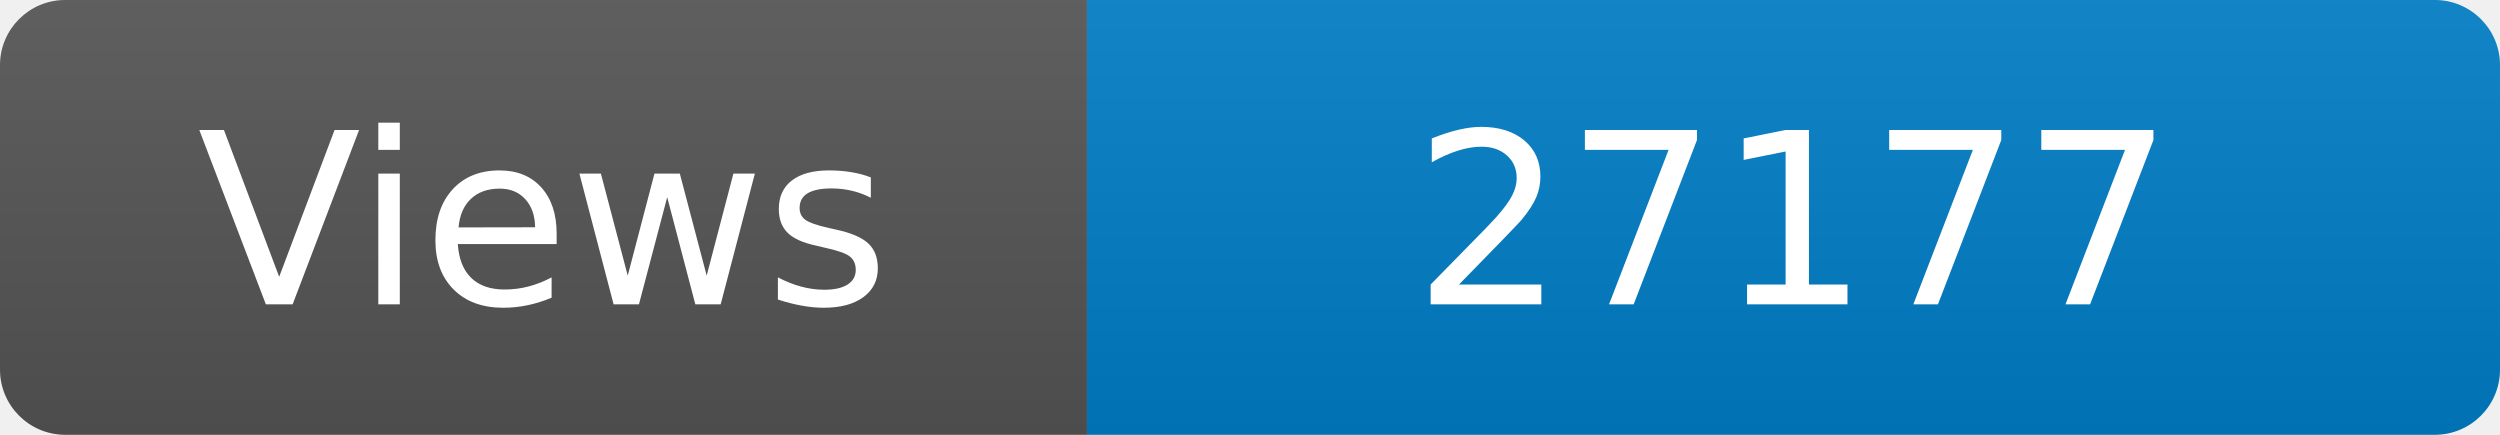
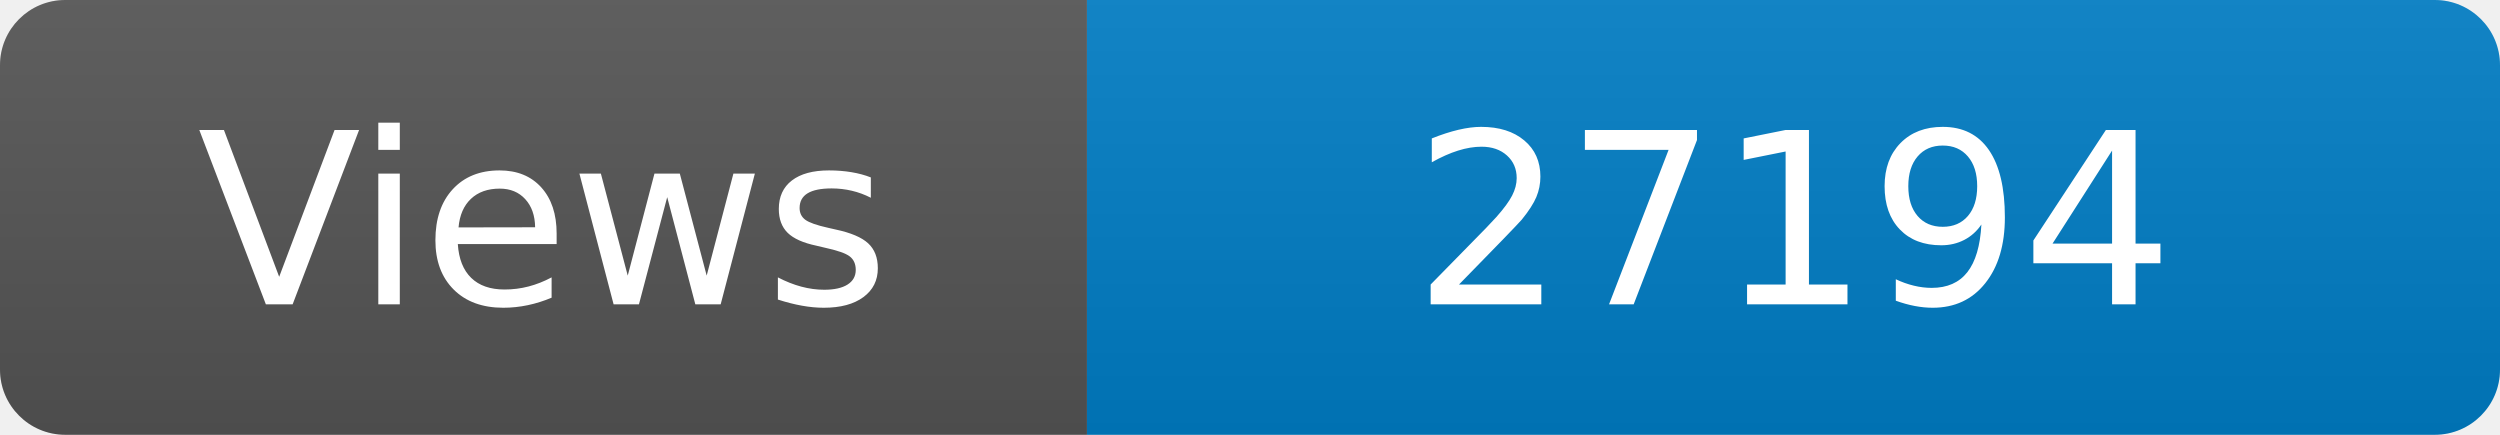
<svg xmlns="http://www.w3.org/2000/svg" width="115" height="20" role="img" aria-label="Maintained?: yes">
  <linearGradient id="s" x2="0" y2="100%">
    <stop offset="0" stop-color="#bbb" stop-opacity=".1" />
    <stop offset="1" stop-opacity=".1" />
  </linearGradient>
  <clipPath id="r">
    <rect width="115" height="20" rx="3" fill="#fff" />
  </clipPath>
  <g clip-path="url(#r)">
    <rect width="50" height="20" fill="#555" />
    <rect x="50" width="160" height="20" fill="#007ec6" />
    <rect width="115" height="20" fill="url(#s)" />
  </g>
  <g fill="#fff" text-anchor="middle" font-family="Verdana,Geneva,DejaVu Sans,sans-serif" font-size="110">
    <text x="250" y="140" transform="scale(.1)" fill="#fff">Views</text>
-     <text x="825" y="140" transform="scale(.1)" fill="#fff">27177</text>
+     <text x="825" y="140" transform="scale(.1)" fill="#fff">27194</text>
  </g>
</svg>
